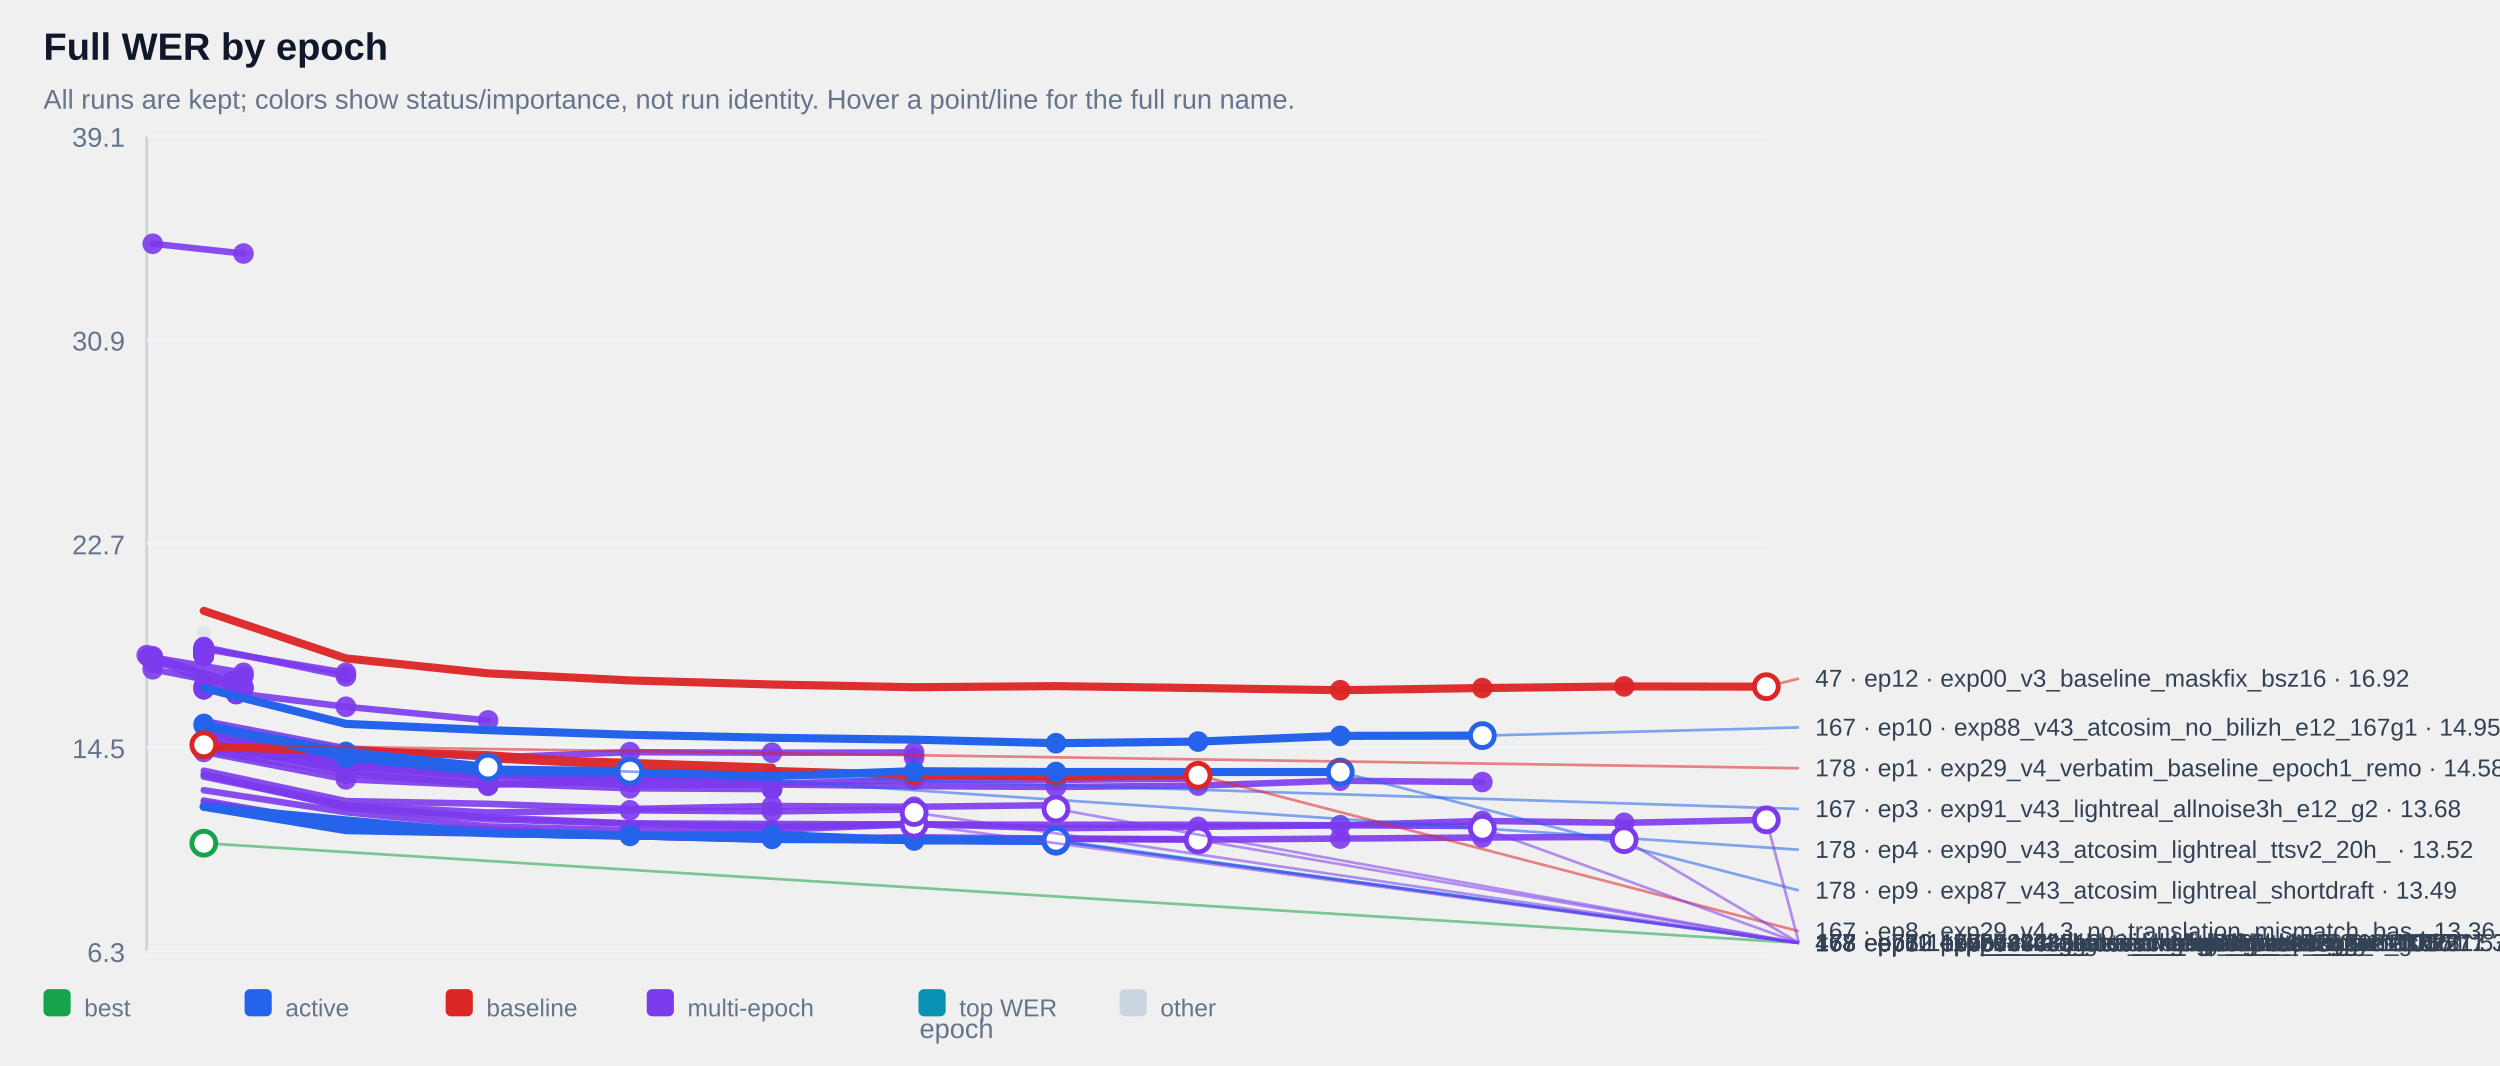
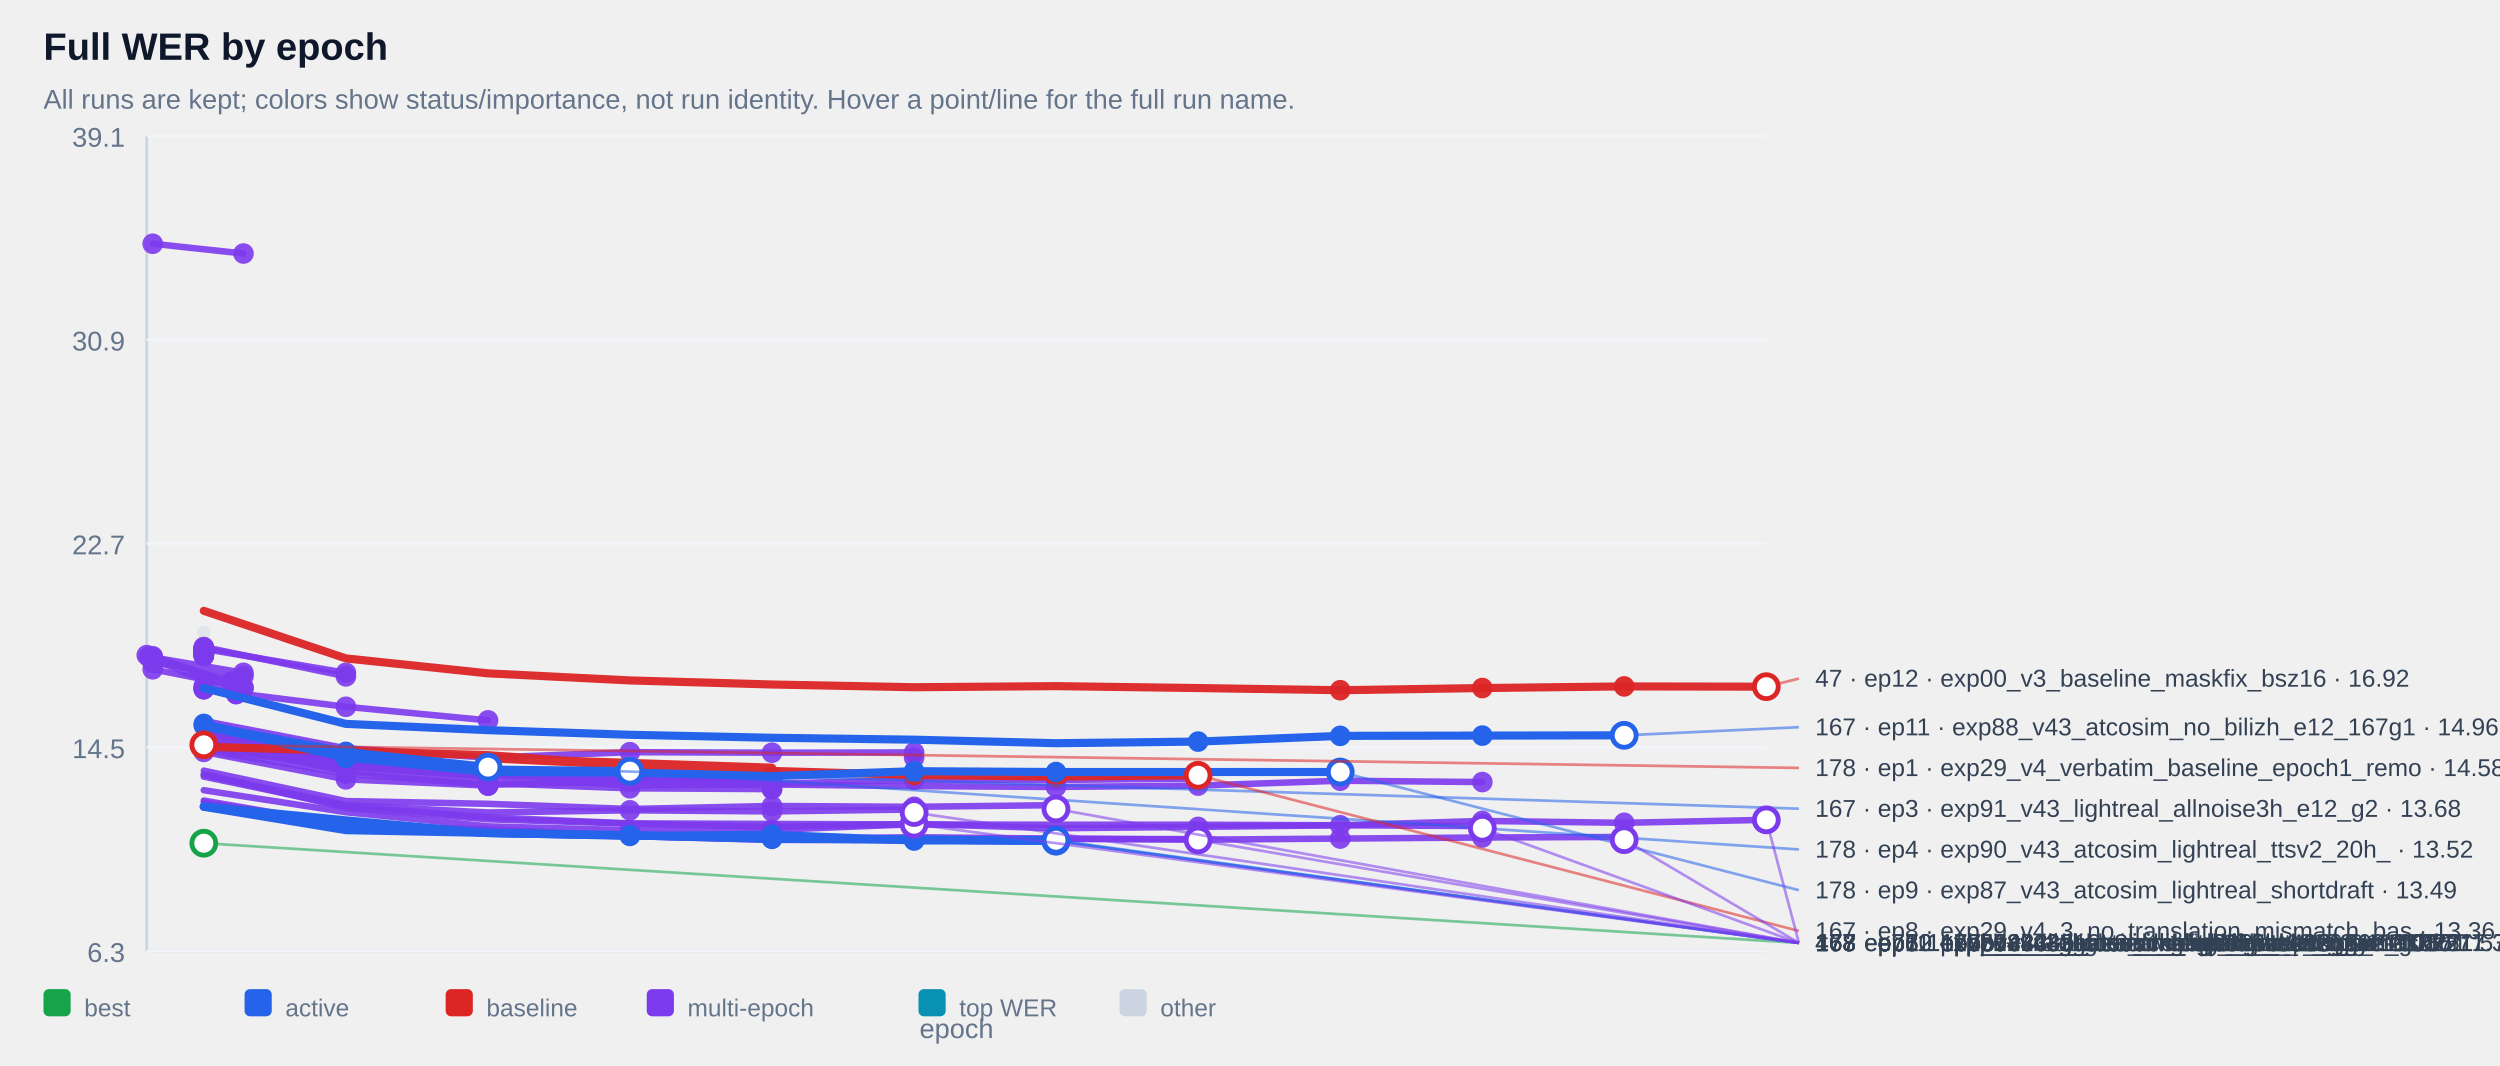
<svg xmlns="http://www.w3.org/2000/svg" width="100%" viewBox="0 0 920 392" style="max-width:920px;background:#ffffff;border:1px solid #e5e7eb;border-radius:10px;">
  <text x="16.0" y="22.0" font-size="14" fill="#0f172a" text-anchor="start" font-family="Arial, sans-serif" font-weight="700">Full WER by epoch</text>
  <text x="16.0" y="40.0" font-size="10" fill="#64748b" text-anchor="start" font-family="Arial, sans-serif" font-weight="400">All runs are kept; colors show status/importance, not run identity. Hover a point/line for the full run name.</text>
  <line x1="54" y1="50" x2="54" y2="350" stroke="#cbd5e1" />
  <line x1="54" y1="350" x2="650" y2="350" stroke="#cbd5e1" />
  <line x1="54" y1="350.0" x2="650" y2="350.0" stroke="#f1f5f9" />
  <text x="46.0" y="354.0" font-size="10" fill="#64748b" text-anchor="end" font-family="Arial, sans-serif" font-weight="400">6.3</text>
  <line x1="54" y1="275.0" x2="650" y2="275.0" stroke="#f1f5f9" />
  <text x="46.0" y="279.0" font-size="10" fill="#64748b" text-anchor="end" font-family="Arial, sans-serif" font-weight="400">14.5</text>
  <line x1="54" y1="200.0" x2="650" y2="200.0" stroke="#f1f5f9" />
  <text x="46.0" y="204.0" font-size="10" fill="#64748b" text-anchor="end" font-family="Arial, sans-serif" font-weight="400">22.7</text>
  <line x1="54" y1="125.0" x2="650" y2="125.0" stroke="#f1f5f9" />
  <text x="46.0" y="129.0" font-size="10" fill="#64748b" text-anchor="end" font-family="Arial, sans-serif" font-weight="400">30.9</text>
  <line x1="54" y1="50.0" x2="650" y2="50.0" stroke="#f1f5f9" />
  <text x="46.0" y="54.0" font-size="10" fill="#64748b" text-anchor="end" font-family="Arial, sans-serif" font-weight="400">39.1</text>
  <g opacity="0.38">
    <circle cx="75.0" cy="232.8" r="2.6" fill="#cbd5e1" />
  </g>
  <g opacity="0.90">
    <polyline points="56.2,89.7 89.6,93.3" fill="none" stroke="#7c3aed" stroke-width="2.4" stroke-linecap="round" stroke-linejoin="round" />
  </g>
  <g opacity="0.90">
    <circle cx="56.2" cy="89.7" r="3.8" fill="#7c3aed" />
  </g>
  <g opacity="0.90">
    <circle cx="89.6" cy="93.3" r="3.8" fill="#7c3aed" />
  </g>
  <g opacity="0.90">
    <polyline points="75.0,238.6 75.0,238.6" fill="none" stroke="#7c3aed" stroke-width="2.4" stroke-linecap="round" stroke-linejoin="round" />
  </g>
  <g opacity="0.90">
    <circle cx="75.0" cy="238.6" r="3.8" fill="#7c3aed" />
  </g>
  <g opacity="0.90">
    <circle cx="75.0" cy="238.6" r="3.8" fill="#7c3aed" />
  </g>
  <g opacity="0.90">
    <polyline points="75.0,238.6 75.0,238.6" fill="none" stroke="#7c3aed" stroke-width="2.4" stroke-linecap="round" stroke-linejoin="round" />
  </g>
  <g opacity="0.90">
    <circle cx="75.0" cy="238.6" r="3.8" fill="#7c3aed" />
  </g>
  <g opacity="0.90">
    <circle cx="75.0" cy="238.6" r="3.8" fill="#7c3aed" />
  </g>
  <g opacity="0.90">
    <polyline points="75.0,239.1 75.0,239.1" fill="none" stroke="#7c3aed" stroke-width="2.4" stroke-linecap="round" stroke-linejoin="round" />
  </g>
  <g opacity="0.90">
    <circle cx="75.0" cy="239.1" r="3.8" fill="#7c3aed" />
  </g>
  <g opacity="0.90">
    <circle cx="75.0" cy="239.1" r="3.8" fill="#7c3aed" />
  </g>
  <g opacity="0.90">
    <polyline points="75.0,239.1 75.0,239.1" fill="none" stroke="#7c3aed" stroke-width="2.4" stroke-linecap="round" stroke-linejoin="round" />
  </g>
  <g opacity="0.90">
    <circle cx="75.0" cy="239.1" r="3.8" fill="#7c3aed" />
  </g>
  <g opacity="0.90">
    <circle cx="75.0" cy="239.1" r="3.8" fill="#7c3aed" />
  </g>
  <g opacity="0.90">
    <polyline points="75.0,239.2 75.0,239.2" fill="none" stroke="#7c3aed" stroke-width="2.4" stroke-linecap="round" stroke-linejoin="round" />
  </g>
  <g opacity="0.90">
    <circle cx="75.0" cy="239.2" r="3.8" fill="#7c3aed" />
  </g>
  <g opacity="0.90">
    <circle cx="75.0" cy="239.2" r="3.8" fill="#7c3aed" />
  </g>
  <g opacity="0.90">
    <polyline points="75.0,239.2 75.0,239.2" fill="none" stroke="#7c3aed" stroke-width="2.4" stroke-linecap="round" stroke-linejoin="round" />
  </g>
  <g opacity="0.90">
    <circle cx="75.0" cy="239.2" r="3.8" fill="#7c3aed" />
  </g>
  <g opacity="0.90">
    <circle cx="75.0" cy="239.2" r="3.8" fill="#7c3aed" />
  </g>
  <g opacity="0.90">
    <polyline points="75.0,239.3 75.0,239.3" fill="none" stroke="#7c3aed" stroke-width="2.4" stroke-linecap="round" stroke-linejoin="round" />
  </g>
  <g opacity="0.90">
    <circle cx="75.0" cy="239.3" r="3.8" fill="#7c3aed" />
  </g>
  <g opacity="0.90">
    <circle cx="75.0" cy="239.3" r="3.8" fill="#7c3aed" />
  </g>
  <g opacity="0.90">
    <polyline points="75.0,239.4 75.0,239.4" fill="none" stroke="#7c3aed" stroke-width="2.4" stroke-linecap="round" stroke-linejoin="round" />
  </g>
  <g opacity="0.90">
    <circle cx="75.0" cy="239.4" r="3.8" fill="#7c3aed" />
  </g>
  <g opacity="0.90">
    <circle cx="75.0" cy="239.4" r="3.8" fill="#7c3aed" />
  </g>
  <g opacity="0.90">
    <polyline points="75.0,239.6 75.0,239.6" fill="none" stroke="#7c3aed" stroke-width="2.4" stroke-linecap="round" stroke-linejoin="round" />
  </g>
  <g opacity="0.90">
    <circle cx="75.0" cy="239.6" r="3.8" fill="#7c3aed" />
  </g>
  <g opacity="0.90">
    <circle cx="75.0" cy="239.6" r="3.8" fill="#7c3aed" />
  </g>
  <g opacity="0.90">
    <polyline points="75.0,239.8 75.0,239.8" fill="none" stroke="#7c3aed" stroke-width="2.4" stroke-linecap="round" stroke-linejoin="round" />
  </g>
  <g opacity="0.90">
    <circle cx="75.0" cy="239.8" r="3.8" fill="#7c3aed" />
  </g>
  <g opacity="0.90">
    <circle cx="75.0" cy="239.8" r="3.8" fill="#7c3aed" />
  </g>
  <g opacity="0.90">
    <polyline points="75.0,239.8 75.0,239.8" fill="none" stroke="#7c3aed" stroke-width="2.4" stroke-linecap="round" stroke-linejoin="round" />
  </g>
  <g opacity="0.90">
    <circle cx="75.0" cy="239.8" r="3.8" fill="#7c3aed" />
  </g>
  <g opacity="0.90">
    <circle cx="75.0" cy="239.8" r="3.8" fill="#7c3aed" />
  </g>
  <g opacity="0.90">
    <polyline points="75.0,239.9 75.0,239.9" fill="none" stroke="#7c3aed" stroke-width="2.4" stroke-linecap="round" stroke-linejoin="round" />
  </g>
  <g opacity="0.90">
    <circle cx="75.0" cy="239.9" r="3.8" fill="#7c3aed" />
  </g>
  <g opacity="0.90">
    <circle cx="75.0" cy="239.9" r="3.8" fill="#7c3aed" />
  </g>
  <g opacity="0.90">
    <polyline points="75.0,240.1 75.0,240.1" fill="none" stroke="#7c3aed" stroke-width="2.4" stroke-linecap="round" stroke-linejoin="round" />
  </g>
  <g opacity="0.90">
    <circle cx="75.0" cy="240.1" r="3.8" fill="#7c3aed" />
  </g>
  <g opacity="0.90">
    <circle cx="75.0" cy="240.1" r="3.8" fill="#7c3aed" />
  </g>
  <g opacity="0.90">
    <polyline points="75.0,240.2 75.0,240.2" fill="none" stroke="#7c3aed" stroke-width="2.4" stroke-linecap="round" stroke-linejoin="round" />
  </g>
  <g opacity="0.90">
    <circle cx="75.0" cy="240.2" r="3.8" fill="#7c3aed" />
  </g>
  <g opacity="0.90">
    <circle cx="75.0" cy="240.2" r="3.8" fill="#7c3aed" />
  </g>
  <g opacity="0.90">
    <polyline points="75.0,240.3 75.0,240.3" fill="none" stroke="#7c3aed" stroke-width="2.4" stroke-linecap="round" stroke-linejoin="round" />
  </g>
  <g opacity="0.90">
    <circle cx="75.0" cy="240.3" r="3.8" fill="#7c3aed" />
  </g>
  <g opacity="0.90">
    <circle cx="75.0" cy="240.3" r="3.8" fill="#7c3aed" />
  </g>
  <g opacity="0.90">
    <polyline points="75.0,240.5 75.0,240.5" fill="none" stroke="#7c3aed" stroke-width="2.4" stroke-linecap="round" stroke-linejoin="round" />
  </g>
  <g opacity="0.90">
    <circle cx="75.0" cy="240.5" r="3.8" fill="#7c3aed" />
  </g>
  <g opacity="0.90">
    <circle cx="75.0" cy="240.5" r="3.8" fill="#7c3aed" />
  </g>
  <g opacity="0.90">
    <polyline points="75.0,240.5 75.0,240.5" fill="none" stroke="#7c3aed" stroke-width="2.4" stroke-linecap="round" stroke-linejoin="round" />
  </g>
  <g opacity="0.90">
    <circle cx="75.0" cy="240.5" r="3.8" fill="#7c3aed" />
  </g>
  <g opacity="0.90">
    <circle cx="75.0" cy="240.5" r="3.8" fill="#7c3aed" />
  </g>
  <g opacity="0.90">
    <polyline points="75.0,241.0 75.0,241.0" fill="none" stroke="#7c3aed" stroke-width="2.4" stroke-linecap="round" stroke-linejoin="round" />
  </g>
  <g opacity="0.90">
    <circle cx="75.0" cy="241.0" r="3.8" fill="#7c3aed" />
  </g>
  <g opacity="0.90">
    <circle cx="75.0" cy="241.0" r="3.8" fill="#7c3aed" />
  </g>
  <g opacity="0.90">
    <polyline points="75.0,241.0 75.0,241.0" fill="none" stroke="#7c3aed" stroke-width="2.4" stroke-linecap="round" stroke-linejoin="round" />
  </g>
  <g opacity="0.90">
    <circle cx="75.0" cy="241.0" r="3.8" fill="#7c3aed" />
  </g>
  <g opacity="0.90">
    <circle cx="75.0" cy="241.0" r="3.8" fill="#7c3aed" />
  </g>
  <g opacity="0.90">
    <polyline points="75.0,241.4 75.0,241.4" fill="none" stroke="#7c3aed" stroke-width="2.4" stroke-linecap="round" stroke-linejoin="round" />
  </g>
  <g opacity="0.90">
    <circle cx="75.0" cy="241.4" r="3.8" fill="#7c3aed" />
  </g>
  <g opacity="0.90">
    <circle cx="75.0" cy="241.4" r="3.8" fill="#7c3aed" />
  </g>
  <g opacity="0.90">
    <polyline points="75.0,238.8 127.3,247.6" fill="none" stroke="#7c3aed" stroke-width="2.4" stroke-linecap="round" stroke-linejoin="round" />
  </g>
  <g opacity="0.90">
    <circle cx="75.0" cy="238.8" r="3.8" fill="#7c3aed" />
  </g>
  <g opacity="0.90">
    <circle cx="127.3" cy="247.6" r="3.8" fill="#7c3aed" />
  </g>
  <g opacity="0.90">
    <polyline points="56.2,241.9 89.6,247.6 56.2,243.9 89.6,248.8" fill="none" stroke="#7c3aed" stroke-width="2.4" stroke-linecap="round" stroke-linejoin="round" />
  </g>
  <g opacity="0.90">
    <circle cx="56.2" cy="241.9" r="3.8" fill="#7c3aed" />
  </g>
  <g opacity="0.90">
    <circle cx="89.6" cy="247.6" r="3.8" fill="#7c3aed" />
  </g>
  <g opacity="0.90">
    <circle cx="56.2" cy="243.9" r="3.8" fill="#7c3aed" />
  </g>
  <g opacity="0.90">
    <circle cx="89.6" cy="248.8" r="3.8" fill="#7c3aed" />
  </g>
  <g opacity="0.90">
    <polyline points="75.0,238.1 127.3,248.9" fill="none" stroke="#7c3aed" stroke-width="2.4" stroke-linecap="round" stroke-linejoin="round" />
  </g>
  <g opacity="0.90">
    <circle cx="75.0" cy="238.1" r="3.8" fill="#7c3aed" />
  </g>
  <g opacity="0.90">
    <circle cx="127.3" cy="248.9" r="3.8" fill="#7c3aed" />
  </g>
  <g opacity="0.90">
    <polyline points="54.0,241.1 85.2,250.9 85.2,250.9" fill="none" stroke="#7c3aed" stroke-width="2.4" stroke-linecap="round" stroke-linejoin="round" />
  </g>
  <g opacity="0.90">
    <circle cx="54.0" cy="241.1" r="3.8" fill="#7c3aed" />
  </g>
  <g opacity="0.90">
    <circle cx="85.2" cy="250.9" r="3.8" fill="#7c3aed" />
  </g>
  <g opacity="0.90">
    <circle cx="85.2" cy="250.9" r="3.8" fill="#7c3aed" />
  </g>
  <g opacity="0.90">
    <polyline points="75.0,252.6 75.0,252.6" fill="none" stroke="#7c3aed" stroke-width="2.4" stroke-linecap="round" stroke-linejoin="round" />
  </g>
  <g opacity="0.90">
    <circle cx="75.0" cy="252.6" r="3.8" fill="#7c3aed" />
  </g>
  <g opacity="0.90">
    <circle cx="75.0" cy="252.6" r="3.8" fill="#7c3aed" />
  </g>
  <g opacity="0.90">
    <polyline points="56.2,246.3 89.6,252.9" fill="none" stroke="#7c3aed" stroke-width="2.4" stroke-linecap="round" stroke-linejoin="round" />
  </g>
  <g opacity="0.90">
    <circle cx="56.2" cy="246.3" r="3.8" fill="#7c3aed" />
  </g>
  <g opacity="0.90">
    <circle cx="89.6" cy="252.9" r="3.8" fill="#7c3aed" />
  </g>
  <g opacity="0.90">
    <polyline points="56.2,241.5 89.6,253.3" fill="none" stroke="#7c3aed" stroke-width="2.4" stroke-linecap="round" stroke-linejoin="round" />
  </g>
  <g opacity="0.90">
    <circle cx="56.2" cy="241.5" r="3.8" fill="#7c3aed" />
  </g>
  <g opacity="0.90">
    <circle cx="89.6" cy="253.3" r="3.8" fill="#7c3aed" />
  </g>
  <g opacity="0.90">
    <polyline points="75.0,253.6 75.0,253.6" fill="none" stroke="#7c3aed" stroke-width="2.4" stroke-linecap="round" stroke-linejoin="round" />
  </g>
  <g opacity="0.90">
    <circle cx="75.0" cy="253.6" r="3.8" fill="#7c3aed" />
  </g>
  <g opacity="0.90">
    <circle cx="75.0" cy="253.6" r="3.8" fill="#7c3aed" />
  </g>
  <g opacity="0.90">
    <polyline points="54.8,241.8 86.9,255.4 86.9,255.4" fill="none" stroke="#7c3aed" stroke-width="2.4" stroke-linecap="round" stroke-linejoin="round" />
  </g>
  <g opacity="0.90">
    <circle cx="54.8" cy="241.8" r="3.8" fill="#7c3aed" />
  </g>
  <g opacity="0.90">
    <circle cx="86.9" cy="255.4" r="3.8" fill="#7c3aed" />
  </g>
  <g opacity="0.90">
    <circle cx="86.9" cy="255.4" r="3.8" fill="#7c3aed" />
  </g>
  <g opacity="0.90">
    <polyline points="75.0,253.6 127.3,260.1 179.6,265.1" fill="none" stroke="#7c3aed" stroke-width="2.4" stroke-linecap="round" stroke-linejoin="round" />
  </g>
  <g opacity="0.90">
    <circle cx="75.0" cy="253.6" r="3.8" fill="#7c3aed" />
  </g>
  <g opacity="0.90">
    <circle cx="127.3" cy="260.1" r="3.8" fill="#7c3aed" />
  </g>
  <g opacity="0.90">
    <circle cx="179.6" cy="265.1" r="3.8" fill="#7c3aed" />
  </g>
  <g opacity="0.90">
    <polyline points="75.0,265.3 127.3,275.4 179.6,278.8 231.8,276.8 284.1,277.0 336.4,276.9 336.4,278.8" fill="none" stroke="#7c3aed" stroke-width="2.4" stroke-linecap="round" stroke-linejoin="round" />
  </g>
  <g opacity="0.90">
    <circle cx="231.8" cy="276.8" r="3.8" fill="#7c3aed" />
  </g>
  <g opacity="0.90">
    <circle cx="284.1" cy="277.0" r="3.8" fill="#7c3aed" />
  </g>
  <g opacity="0.90">
    <circle cx="336.4" cy="276.9" r="3.8" fill="#7c3aed" />
  </g>
  <g opacity="0.90">
    <circle cx="336.4" cy="278.8" r="3.8" fill="#7c3aed" />
  </g>
  <g opacity="0.90">
    <polyline points="75.0,273.1 127.3,281.3 179.6,284.2 179.6,284.2" fill="none" stroke="#7c3aed" stroke-width="2.4" stroke-linecap="round" stroke-linejoin="round" />
  </g>
  <g opacity="0.90">
    <circle cx="75.0" cy="273.1" r="3.8" fill="#7c3aed" />
  </g>
  <g opacity="0.90">
    <circle cx="127.3" cy="281.3" r="3.8" fill="#7c3aed" />
  </g>
  <g opacity="0.90">
    <circle cx="179.6" cy="284.2" r="3.8" fill="#7c3aed" />
  </g>
  <g opacity="0.90">
    <circle cx="179.6" cy="284.2" r="3.8" fill="#7c3aed" />
  </g>
  <g opacity="0.90">
    <polyline points="75.0,273.7 127.3,281.4 179.6,285.0 179.6,285.0" fill="none" stroke="#7c3aed" stroke-width="2.4" stroke-linecap="round" stroke-linejoin="round" />
  </g>
  <g opacity="0.90">
    <circle cx="75.0" cy="273.7" r="3.8" fill="#7c3aed" />
  </g>
  <g opacity="0.90">
    <circle cx="127.3" cy="281.4" r="3.8" fill="#7c3aed" />
  </g>
  <g opacity="0.90">
    <circle cx="179.6" cy="285.0" r="3.8" fill="#7c3aed" />
  </g>
  <g opacity="0.90">
    <circle cx="179.6" cy="285.0" r="3.8" fill="#7c3aed" />
  </g>
  <g opacity="0.90">
    <polyline points="75.0,275.1 127.3,282.3 179.6,285.1 179.6,285.1" fill="none" stroke="#7c3aed" stroke-width="2.4" stroke-linecap="round" stroke-linejoin="round" />
  </g>
  <g opacity="0.90">
    <circle cx="75.0" cy="275.1" r="3.8" fill="#7c3aed" />
  </g>
  <g opacity="0.90">
    <circle cx="127.3" cy="282.3" r="3.8" fill="#7c3aed" />
  </g>
  <g opacity="0.90">
    <circle cx="179.6" cy="285.1" r="3.8" fill="#7c3aed" />
  </g>
  <g opacity="0.90">
    <circle cx="179.6" cy="285.1" r="3.8" fill="#7c3aed" />
  </g>
  <g opacity="0.90">
    <polyline points="75.0,272.8 127.3,281.7 179.6,285.3 179.6,285.3" fill="none" stroke="#7c3aed" stroke-width="2.4" stroke-linecap="round" stroke-linejoin="round" />
  </g>
  <g opacity="0.90">
    <circle cx="75.0" cy="272.8" r="3.8" fill="#7c3aed" />
  </g>
  <g opacity="0.90">
    <circle cx="127.3" cy="281.7" r="3.8" fill="#7c3aed" />
  </g>
  <g opacity="0.90">
    <circle cx="179.6" cy="285.3" r="3.8" fill="#7c3aed" />
  </g>
  <g opacity="0.90">
    <circle cx="179.6" cy="285.3" r="3.8" fill="#7c3aed" />
  </g>
  <g opacity="0.90">
    <polyline points="75.0,273.5 127.3,281.8 179.6,285.6 179.6,285.6" fill="none" stroke="#7c3aed" stroke-width="2.4" stroke-linecap="round" stroke-linejoin="round" />
  </g>
  <g opacity="0.90">
    <circle cx="75.0" cy="273.5" r="3.8" fill="#7c3aed" />
  </g>
  <g opacity="0.90">
    <circle cx="127.3" cy="281.8" r="3.8" fill="#7c3aed" />
  </g>
  <g opacity="0.90">
    <circle cx="179.6" cy="285.6" r="3.8" fill="#7c3aed" />
  </g>
  <g opacity="0.90">
    <circle cx="179.6" cy="285.6" r="3.8" fill="#7c3aed" />
  </g>
  <g opacity="0.90">
    <polyline points="75.0,274.3 127.3,281.9 179.6,285.9 179.6,285.9" fill="none" stroke="#7c3aed" stroke-width="2.4" stroke-linecap="round" stroke-linejoin="round" />
  </g>
  <g opacity="0.90">
    <circle cx="75.0" cy="274.3" r="3.8" fill="#7c3aed" />
  </g>
  <g opacity="0.90">
    <circle cx="127.3" cy="281.9" r="3.8" fill="#7c3aed" />
  </g>
  <g opacity="0.90">
    <circle cx="179.6" cy="285.9" r="3.8" fill="#7c3aed" />
  </g>
  <g opacity="0.90">
    <circle cx="179.6" cy="285.9" r="3.8" fill="#7c3aed" />
  </g>
  <g opacity="0.90">
    <polyline points="75.0,269.9 127.3,280.5 179.6,284.0 231.8,284.8 284.1,286.0 284.1,286.0" fill="none" stroke="#7c3aed" stroke-width="2.4" stroke-linecap="round" stroke-linejoin="round" />
  </g>
  <g opacity="0.90">
    <circle cx="179.6" cy="284.0" r="3.8" fill="#7c3aed" />
  </g>
  <g opacity="0.90">
    <circle cx="231.8" cy="284.8" r="3.8" fill="#7c3aed" />
  </g>
  <g opacity="0.90">
    <circle cx="284.1" cy="286.0" r="3.8" fill="#7c3aed" />
  </g>
  <g opacity="0.90">
    <circle cx="284.1" cy="286.0" r="3.8" fill="#7c3aed" />
  </g>
  <g opacity="0.90">
    <polyline points="75.0,273.4 127.3,282.1 179.6,283.4 231.8,286.2 284.1,286.2 284.1,286.2" fill="none" stroke="#7c3aed" stroke-width="2.4" stroke-linecap="round" stroke-linejoin="round" />
  </g>
  <g opacity="0.90">
    <circle cx="179.6" cy="283.4" r="3.8" fill="#7c3aed" />
  </g>
  <g opacity="0.90">
    <circle cx="231.8" cy="286.2" r="3.8" fill="#7c3aed" />
  </g>
  <g opacity="0.90">
    <circle cx="284.1" cy="286.2" r="3.8" fill="#7c3aed" />
  </g>
  <g opacity="0.90">
    <circle cx="284.1" cy="286.2" r="3.8" fill="#7c3aed" />
  </g>
  <g opacity="0.90">
    <polyline points="75.0,266.6 127.3,280.2 179.6,284.2 231.8,287.6 284.1,288.4 336.4,287.0 388.6,287.0 440.9,286.5" fill="none" stroke="#7c3aed" stroke-width="2.4" stroke-linecap="round" stroke-linejoin="round" />
  </g>
  <g opacity="0.90">
    <circle cx="284.1" cy="288.4" r="3.8" fill="#7c3aed" />
  </g>
  <g opacity="0.90">
    <circle cx="336.4" cy="287.0" r="3.8" fill="#7c3aed" />
  </g>
  <g opacity="0.90">
    <circle cx="388.6" cy="287.0" r="3.8" fill="#7c3aed" />
  </g>
  <g opacity="0.90">
    <circle cx="440.9" cy="286.5" r="3.8" fill="#7c3aed" />
  </g>
  <g opacity="0.90">
    <polyline points="75.0,271.0 127.3,280.6 179.6,285.2 231.8,287.1 284.1,287.0 284.1,287.0" fill="none" stroke="#7c3aed" stroke-width="2.4" stroke-linecap="round" stroke-linejoin="round" />
  </g>
  <g opacity="0.90">
    <circle cx="179.6" cy="285.2" r="3.8" fill="#7c3aed" />
  </g>
  <g opacity="0.90">
    <circle cx="231.8" cy="287.1" r="3.8" fill="#7c3aed" />
  </g>
  <g opacity="0.90">
    <circle cx="284.1" cy="287.0" r="3.8" fill="#7c3aed" />
  </g>
  <g opacity="0.90">
    <circle cx="284.1" cy="287.0" r="3.8" fill="#7c3aed" />
  </g>
  <g opacity="0.90">
    <polyline points="75.0,276.0 127.3,284.7 179.6,288.8 179.6,288.8 231.8,287.5" fill="none" stroke="#7c3aed" stroke-width="2.4" stroke-linecap="round" stroke-linejoin="round" />
  </g>
  <g opacity="0.90">
    <circle cx="127.3" cy="284.7" r="3.8" fill="#7c3aed" />
  </g>
  <g opacity="0.90">
    <circle cx="179.6" cy="288.8" r="3.8" fill="#7c3aed" />
  </g>
  <g opacity="0.90">
    <circle cx="179.6" cy="288.8" r="3.8" fill="#7c3aed" />
  </g>
  <g opacity="0.90">
    <circle cx="231.8" cy="287.5" r="3.8" fill="#7c3aed" />
  </g>
  <g opacity="0.90">
    <polyline points="75.0,268.6 127.3,281.9 179.6,285.8 231.8,289.0 284.1,288.7 336.4,289.3 388.6,289.6 440.9,289.1 493.2,287.3 545.5,287.8" fill="none" stroke="#7c3aed" stroke-width="2.4" stroke-linecap="round" stroke-linejoin="round" />
  </g>
  <g opacity="0.90">
    <circle cx="388.6" cy="289.6" r="3.8" fill="#7c3aed" />
  </g>
  <g opacity="0.90">
    <circle cx="440.9" cy="289.1" r="3.8" fill="#7c3aed" />
  </g>
  <g opacity="0.90">
    <circle cx="493.2" cy="287.3" r="3.8" fill="#7c3aed" />
  </g>
  <g opacity="0.90">
    <circle cx="545.5" cy="287.8" r="3.8" fill="#7c3aed" />
  </g>
  <g opacity="0.90">
    <polyline points="75.0,276.7 127.3,286.8 179.6,289.1 179.6,289.1" fill="none" stroke="#7c3aed" stroke-width="2.4" stroke-linecap="round" stroke-linejoin="round" />
  </g>
  <g opacity="0.90">
    <circle cx="75.0" cy="276.7" r="3.8" fill="#7c3aed" />
  </g>
  <g opacity="0.90">
    <circle cx="127.3" cy="286.8" r="3.8" fill="#7c3aed" />
  </g>
  <g opacity="0.90">
    <circle cx="179.6" cy="289.1" r="3.8" fill="#7c3aed" />
  </g>
  <g opacity="0.90">
    <circle cx="179.6" cy="289.1" r="3.8" fill="#7c3aed" />
  </g>
  <g opacity="0.90">
    <polyline points="75.0,273.2 127.3,283.8 179.6,288.2 231.8,290.1 284.1,290.4 284.1,290.4" fill="none" stroke="#7c3aed" stroke-width="2.4" stroke-linecap="round" stroke-linejoin="round" />
  </g>
  <g opacity="0.90">
    <circle cx="179.6" cy="288.2" r="3.8" fill="#7c3aed" />
  </g>
  <g opacity="0.90">
    <circle cx="231.8" cy="290.1" r="3.8" fill="#7c3aed" />
  </g>
  <g opacity="0.90">
    <circle cx="284.1" cy="290.4" r="3.8" fill="#7c3aed" />
  </g>
  <g opacity="0.90">
    <circle cx="284.1" cy="290.4" r="3.8" fill="#7c3aed" />
  </g>
  <g opacity="0.90">
    <polyline points="75.0,283.6 127.3,294.8 179.6,295.8 231.8,297.7 284.1,296.6 336.4,296.9 388.6,296.3 388.6,297.7" fill="none" stroke="#7c3aed" stroke-width="2.4" stroke-linecap="round" stroke-linejoin="round" />
  </g>
  <g opacity="0.90">
    <circle cx="284.1" cy="296.6" r="3.8" fill="#7c3aed" />
  </g>
  <g opacity="0.90">
    <circle cx="336.4" cy="296.9" r="3.8" fill="#7c3aed" />
  </g>
  <g opacity="0.90">
    <circle cx="388.6" cy="296.3" r="3.8" fill="#7c3aed" />
  </g>
  <g opacity="0.90">
    <circle cx="388.6" cy="297.7" r="3.8" fill="#7c3aed" />
  </g>
  <g opacity="0.90">
    <polyline points="75.0,285.1 127.3,296.3 179.6,299.0 231.8,298.2 284.1,298.6 336.4,297.9 336.4,299.0" fill="none" stroke="#7c3aed" stroke-width="2.4" stroke-linecap="round" stroke-linejoin="round" />
  </g>
  <g opacity="0.90">
    <circle cx="231.8" cy="298.2" r="3.8" fill="#7c3aed" />
  </g>
  <g opacity="0.90">
    <circle cx="284.1" cy="298.6" r="3.8" fill="#7c3aed" />
  </g>
  <g opacity="0.90">
    <circle cx="336.4" cy="297.9" r="3.8" fill="#7c3aed" />
  </g>
  <g opacity="0.90">
    <circle cx="336.4" cy="299.0" r="3.8" fill="#7c3aed" />
  </g>
  <g opacity="0.90">
    <polyline points="75.0,285.8 127.3,296.7 179.6,300.8 231.8,303.0 284.1,303.2 336.4,303.4 388.6,303.5 440.9,303.5 493.2,303.7 545.5,302.1 597.7,302.8 650.0,301.7 650.0,301.7" fill="none" stroke="#7c3aed" stroke-width="2.4" stroke-linecap="round" stroke-linejoin="round" />
  </g>
  <g opacity="0.90">
    <circle cx="545.5" cy="302.1" r="3.8" fill="#7c3aed" />
  </g>
  <g opacity="0.90">
    <circle cx="597.7" cy="302.8" r="3.8" fill="#7c3aed" />
  </g>
  <g opacity="0.90">
    <circle cx="650.0" cy="301.7" r="3.8" fill="#7c3aed" />
  </g>
  <g opacity="0.90">
    <circle cx="650.0" cy="301.7" r="3.8" fill="#7c3aed" />
  </g>
  <g opacity="0.90">
    <polyline points="75.0,290.8 127.3,298.9 179.6,304.1 231.8,305.5 284.1,305.4 284.1,305.4 336.4,303.3" fill="none" stroke="#7c3aed" stroke-width="2.4" stroke-linecap="round" stroke-linejoin="round" />
  </g>
  <g opacity="0.90">
    <circle cx="231.8" cy="305.5" r="3.8" fill="#7c3aed" />
  </g>
  <g opacity="0.90">
    <circle cx="284.1" cy="305.4" r="3.8" fill="#7c3aed" />
  </g>
  <g opacity="0.90">
    <circle cx="284.1" cy="305.4" r="3.8" fill="#7c3aed" />
  </g>
  <g opacity="0.90">
    <circle cx="336.4" cy="303.3" r="3.8" fill="#7c3aed" />
  </g>
  <g opacity="0.90">
    <polyline points="75.0,284.9 127.3,297.3 179.6,301.5 231.8,303.1 284.1,304.3 336.4,303.2 388.6,304.8 440.9,304.3 493.2,303.7 545.5,304.0 545.5,304.8" fill="none" stroke="#7c3aed" stroke-width="2.4" stroke-linecap="round" stroke-linejoin="round" />
  </g>
  <g opacity="0.90">
    <circle cx="440.9" cy="304.3" r="3.8" fill="#7c3aed" />
  </g>
  <g opacity="0.90">
    <circle cx="493.2" cy="303.7" r="3.8" fill="#7c3aed" />
  </g>
  <g opacity="0.90">
    <circle cx="545.5" cy="304.0" r="3.8" fill="#7c3aed" />
  </g>
  <g opacity="0.90">
    <circle cx="545.5" cy="304.8" r="3.8" fill="#7c3aed" />
  </g>
  <g opacity="0.90">
    <polyline points="75.0,294.6 127.3,303.7 179.6,306.3 231.8,307.7 284.1,308.7 336.4,308.1 388.6,308.6 440.9,309.0 493.2,308.6 545.5,308.2 597.7,308.0 597.7,309.0" fill="none" stroke="#7c3aed" stroke-width="2.4" stroke-linecap="round" stroke-linejoin="round" />
  </g>
  <g opacity="0.90">
    <circle cx="493.2" cy="308.6" r="3.8" fill="#7c3aed" />
  </g>
  <g opacity="0.90">
    <circle cx="545.5" cy="308.2" r="3.8" fill="#7c3aed" />
  </g>
  <g opacity="0.90">
    <circle cx="597.7" cy="308.0" r="3.8" fill="#7c3aed" />
  </g>
  <g opacity="0.90">
    <circle cx="597.7" cy="309.0" r="3.8" fill="#7c3aed" />
  </g>
  <g opacity="0.90">
    <polyline points="75.0,295.3 127.3,303.7 179.6,305.2 231.8,307.7 284.1,309.1 336.4,309.1 388.6,308.7 440.9,308.8 440.9,309.1" fill="none" stroke="#7c3aed" stroke-width="2.4" stroke-linecap="round" stroke-linejoin="round" />
  </g>
  <g opacity="0.90">
    <circle cx="336.4" cy="309.1" r="3.8" fill="#7c3aed" />
  </g>
  <g opacity="0.90">
    <circle cx="388.6" cy="308.7" r="3.8" fill="#7c3aed" />
  </g>
  <g opacity="0.90">
    <circle cx="440.9" cy="308.8" r="3.8" fill="#7c3aed" />
  </g>
  <g opacity="0.90">
    <circle cx="440.9" cy="309.1" r="3.8" fill="#7c3aed" />
  </g>
  <g opacity="0.95">
    <polyline points="75.0,224.8 127.3,242.3 179.6,247.8 231.8,250.4 284.1,251.9 336.4,252.9 388.6,252.5 440.9,253.2 493.2,254.0 545.5,253.2 597.7,252.6 650.0,252.7" fill="none" stroke="#dc2626" stroke-width="3.0" stroke-linecap="round" stroke-linejoin="round" />
  </g>
  <g opacity="0.95">
    <circle cx="493.2" cy="254.0" r="3.8" fill="#dc2626" />
  </g>
  <g opacity="0.95">
    <circle cx="545.5" cy="253.2" r="3.8" fill="#dc2626" />
  </g>
  <g opacity="0.95">
    <circle cx="597.7" cy="252.6" r="3.8" fill="#dc2626" />
  </g>
  <g opacity="0.95">
    <circle cx="650.0" cy="252.7" r="3.8" fill="#dc2626" />
  </g>
  <g opacity="0.95">
    <polyline points="75.0,274.1 75.0,274.1" fill="none" stroke="#dc2626" stroke-width="3.0" stroke-linecap="round" stroke-linejoin="round" />
  </g>
  <g opacity="0.95">
    <circle cx="75.0" cy="274.1" r="3.8" fill="#dc2626" />
  </g>
  <g opacity="0.95">
    <circle cx="75.0" cy="274.1" r="3.8" fill="#dc2626" />
  </g>
  <g opacity="0.95">
    <polyline points="75.0,274.8 75.0,274.8 179.6,277.9 231.8,281.6 284.1,282.5 284.1,282.5 179.6,279.0 231.8,281.6 284.1,283.7 336.4,285.2 388.6,285.8 440.9,285.3 440.9,285.3" fill="none" stroke="#dc2626" stroke-width="3.0" stroke-linecap="round" stroke-linejoin="round" />
  </g>
  <g opacity="0.95">
    <circle cx="336.4" cy="285.2" r="3.8" fill="#dc2626" />
  </g>
  <g opacity="0.95">
    <circle cx="388.6" cy="285.8" r="3.8" fill="#dc2626" />
  </g>
  <g opacity="0.95">
    <circle cx="440.9" cy="285.3" r="3.8" fill="#dc2626" />
  </g>
  <g opacity="0.95">
    <circle cx="440.9" cy="285.3" r="3.8" fill="#dc2626" />
  </g>
  <g opacity="1.00">
-     <polyline points="75.0,253.2 127.3,266.4 179.6,268.7 231.8,270.4 284.1,271.5 336.4,272.2 388.6,273.5 440.9,272.9 493.2,270.8 545.5,270.7" fill="none" stroke="#2563eb" stroke-width="3.0" stroke-linecap="round" stroke-linejoin="round" />
-   </g>
-   <g opacity="1.00">
-     <circle cx="388.6" cy="273.5" r="3.8" fill="#2563eb" />
+     <polyline points="75.0,253.2 127.3,266.4 179.6,268.7 231.8,270.4 284.1,271.5 336.4,272.2 388.6,273.5 440.9,272.9 493.2,270.8 545.5,270.7 597.7,270.6" fill="none" stroke="#2563eb" stroke-width="3.0" stroke-linecap="round" stroke-linejoin="round" />
  </g>
  <g opacity="1.00">
    <circle cx="440.9" cy="272.9" r="3.8" fill="#2563eb" />
  </g>
  <g opacity="1.00">
    <circle cx="493.2" cy="270.8" r="3.8" fill="#2563eb" />
  </g>
  <g opacity="1.00">
    <circle cx="545.5" cy="270.7" r="3.8" fill="#2563eb" />
+   </g>
+   <g opacity="1.00">
+     <circle cx="597.7" cy="270.6" r="3.8" fill="#2563eb" />
  </g>
  <g opacity="1.00">
    <polyline points="75.0,267.0 127.3,276.7 179.6,282.3" fill="none" stroke="#2563eb" stroke-width="3.0" stroke-linecap="round" stroke-linejoin="round" />
  </g>
  <g opacity="1.00">
    <circle cx="75.0" cy="267.0" r="3.8" fill="#2563eb" />
  </g>
  <g opacity="1.00">
    <circle cx="127.3" cy="276.7" r="3.8" fill="#2563eb" />
  </g>
  <g opacity="1.00">
    <circle cx="179.6" cy="282.3" r="3.8" fill="#2563eb" />
  </g>
  <g opacity="1.00">
    <polyline points="75.0,266.4 127.3,278.9 179.6,283.2 231.8,283.8" fill="none" stroke="#2563eb" stroke-width="3.0" stroke-linecap="round" stroke-linejoin="round" />
  </g>
  <g opacity="1.00">
    <circle cx="75.0" cy="266.4" r="3.8" fill="#2563eb" />
  </g>
  <g opacity="1.00">
    <circle cx="127.3" cy="278.9" r="3.8" fill="#2563eb" />
  </g>
  <g opacity="1.00">
    <circle cx="179.6" cy="283.2" r="3.8" fill="#2563eb" />
  </g>
  <g opacity="1.00">
    <circle cx="231.8" cy="283.8" r="3.8" fill="#2563eb" />
  </g>
  <g opacity="1.00">
    <polyline points="75.0,267.1 127.3,278.7 179.6,284.1 231.8,284.3 284.1,285.6 336.4,283.8 388.6,284.1 440.9,284.1 493.2,284.1" fill="none" stroke="#2563eb" stroke-width="3.0" stroke-linecap="round" stroke-linejoin="round" />
  </g>
  <g opacity="1.00">
    <circle cx="336.4" cy="283.8" r="3.8" fill="#2563eb" />
  </g>
  <g opacity="1.00">
    <circle cx="388.6" cy="284.1" r="3.8" fill="#2563eb" />
  </g>
  <g opacity="1.00">
    <circle cx="440.9" cy="284.1" r="3.8" fill="#2563eb" />
  </g>
  <g opacity="1.00">
    <circle cx="493.2" cy="284.1" r="3.8" fill="#2563eb" />
  </g>
  <g opacity="1.00">
    <polyline points="75.0,296.8 127.3,303.6 179.6,306.5 231.8,307.6 284.1,307.2 336.4,309.3 388.6,309.2" fill="none" stroke="#2563eb" stroke-width="3.0" stroke-linecap="round" stroke-linejoin="round" />
  </g>
  <g opacity="1.00">
    <circle cx="231.8" cy="307.6" r="3.8" fill="#2563eb" />
  </g>
  <g opacity="1.00">
    <circle cx="284.1" cy="307.2" r="3.8" fill="#2563eb" />
  </g>
  <g opacity="1.00">
    <circle cx="336.4" cy="309.3" r="3.8" fill="#2563eb" />
  </g>
  <g opacity="1.00">
    <circle cx="388.6" cy="309.2" r="3.8" fill="#2563eb" />
  </g>
  <g opacity="1.00">
    <polyline points="75.0,296.9 127.3,305.5 179.6,306.5 231.8,307.4 284.1,308.7 336.4,308.9 388.6,309.5" fill="none" stroke="#2563eb" stroke-width="3.0" stroke-linecap="round" stroke-linejoin="round" />
  </g>
  <g opacity="1.00">
    <circle cx="231.8" cy="307.4" r="3.8" fill="#2563eb" />
  </g>
  <g opacity="1.00">
    <circle cx="284.1" cy="308.7" r="3.8" fill="#2563eb" />
  </g>
  <g opacity="1.00">
    <circle cx="336.4" cy="308.9" r="3.8" fill="#2563eb" />
  </g>
  <g opacity="1.00">
    <circle cx="388.6" cy="309.5" r="3.8" fill="#2563eb" />
  </g>
  <g opacity="1.00">
    <polyline points="75.0,296.8 127.3,301.9 179.6,306.6 231.8,307.4 284.1,308.5 336.4,309.0 388.6,309.5" fill="none" stroke="#2563eb" stroke-width="3.0" stroke-linecap="round" stroke-linejoin="round" />
  </g>
  <g opacity="1.00">
    <circle cx="231.8" cy="307.4" r="3.8" fill="#2563eb" />
  </g>
  <g opacity="1.00">
    <circle cx="284.1" cy="308.5" r="3.8" fill="#2563eb" />
  </g>
  <g opacity="1.00">
    <circle cx="336.4" cy="309.0" r="3.8" fill="#2563eb" />
  </g>
  <g opacity="1.00">
    <circle cx="388.6" cy="309.5" r="3.8" fill="#2563eb" />
  </g>
  <g opacity="1.00">
    <circle cx="75.0" cy="310.3" r="3.8" fill="#16a34a" />
  </g>
  <line x1="75.0" y1="310.3" x2="662.0" y2="347.0" stroke="#16a34a" stroke-width="1" opacity="0.55" />
  <circle cx="75.0" cy="310.3" r="4.4" fill="#ffffff" stroke="#16a34a" stroke-width="1.8" />
  <text x="668.0" y="350.0" font-size="9" fill="#334155" text-anchor="start" font-family="Arial, sans-serif" font-weight="400">167 · ep1 · 1p7b_ckreal12e3_overlap15h_cont_g0 · 10.62</text>
  <line x1="388.6" y1="309.5" x2="662.0" y2="347.0" stroke="#2563eb" stroke-width="1" opacity="0.55" />
  <circle cx="388.6" cy="309.5" r="4.4" fill="#ffffff" stroke="#2563eb" stroke-width="1.8" />
  <text x="668.0" y="350.0" font-size="9" fill="#334155" text-anchor="start" font-family="Arial, sans-serif" font-weight="400">178 · ep7 · 1p7b_v43_lightreal_ckreal12_cktts6_ove · 10.71</text>
  <line x1="388.6" y1="309.5" x2="662.0" y2="347.0" stroke="#2563eb" stroke-width="1" opacity="0.55" />
  <circle cx="388.6" cy="309.5" r="4.4" fill="#ffffff" stroke="#2563eb" stroke-width="1.8" />
  <text x="668.0" y="350.0" font-size="9" fill="#334155" text-anchor="start" font-family="Arial, sans-serif" font-weight="400">47 · ep7 · 1p7b_v43_lightreal_ckreal6_cktts4_zmev · 10.72</text>
  <line x1="388.6" y1="309.2" x2="662.0" y2="347.0" stroke="#2563eb" stroke-width="1" opacity="0.55" />
  <circle cx="388.6" cy="309.2" r="4.4" fill="#ffffff" stroke="#2563eb" stroke-width="1.8" />
  <text x="668.0" y="350.0" font-size="9" fill="#334155" text-anchor="start" font-family="Arial, sans-serif" font-weight="400">47 · ep7 · 1p7b_v43_lightreal_ckreal20_cktts15_zm · 10.75</text>
-   <line x1="493.2" y1="284.1" x2="662.0" y2="327.7" stroke="#2563eb" stroke-width="1" opacity="0.55" />
+   <line x1="493.2" y1="284.1" x2="662.0" y2="327.6" stroke="#2563eb" stroke-width="1" opacity="0.55" />
  <circle cx="493.2" cy="284.1" r="4.4" fill="#ffffff" stroke="#2563eb" stroke-width="1.8" />
-   <text x="668.0" y="330.7" font-size="9" fill="#334155" text-anchor="start" font-family="Arial, sans-serif" font-weight="400">178 · ep9 · exp87_v43_atcosim_lightreal_shortdraft · 13.49</text>
-   <line x1="231.8" y1="283.8" x2="662.0" y2="312.7" stroke="#2563eb" stroke-width="1" opacity="0.55" />
+   <text x="668.0" y="330.6" font-size="9" fill="#334155" text-anchor="start" font-family="Arial, sans-serif" font-weight="400">178 · ep9 · exp87_v43_atcosim_lightreal_shortdraft · 13.49</text>
+   <line x1="231.8" y1="283.8" x2="662.0" y2="312.6" stroke="#2563eb" stroke-width="1" opacity="0.55" />
  <circle cx="231.8" cy="283.8" r="4.4" fill="#ffffff" stroke="#2563eb" stroke-width="1.8" />
-   <text x="668.0" y="315.7" font-size="9" fill="#334155" text-anchor="start" font-family="Arial, sans-serif" font-weight="400">178 · ep4 · exp90_v43_atcosim_lightreal_ttsv2_20h_ · 13.52</text>
-   <line x1="179.6" y1="282.3" x2="662.0" y2="297.7" stroke="#2563eb" stroke-width="1" opacity="0.55" />
+   <text x="668.0" y="315.6" font-size="9" fill="#334155" text-anchor="start" font-family="Arial, sans-serif" font-weight="400">178 · ep4 · exp90_v43_atcosim_lightreal_ttsv2_20h_ · 13.52</text>
+   <line x1="179.6" y1="282.3" x2="662.0" y2="297.6" stroke="#2563eb" stroke-width="1" opacity="0.55" />
  <circle cx="179.6" cy="282.3" r="4.4" fill="#ffffff" stroke="#2563eb" stroke-width="1.8" />
-   <text x="668.0" y="300.7" font-size="9" fill="#334155" text-anchor="start" font-family="Arial, sans-serif" font-weight="400">167 · ep3 · exp91_v43_lightreal_allnoise3h_e12_g2 · 13.68</text>
-   <line x1="545.5" y1="270.7" x2="662.0" y2="267.7" stroke="#2563eb" stroke-width="1" opacity="0.55" />
-   <circle cx="545.5" cy="270.7" r="4.4" fill="#ffffff" stroke="#2563eb" stroke-width="1.8" />
-   <text x="668.0" y="270.7" font-size="9" fill="#334155" text-anchor="start" font-family="Arial, sans-serif" font-weight="400">167 · ep10 · exp88_v43_atcosim_no_bilizh_e12_167g1 · 14.95</text>
-   <line x1="440.9" y1="285.3" x2="662.0" y2="342.7" stroke="#dc2626" stroke-width="1" opacity="0.55" />
+   <text x="668.0" y="300.6" font-size="9" fill="#334155" text-anchor="start" font-family="Arial, sans-serif" font-weight="400">167 · ep3 · exp91_v43_lightreal_allnoise3h_e12_g2 · 13.68</text>
+   <line x1="597.7" y1="270.6" x2="662.0" y2="267.6" stroke="#2563eb" stroke-width="1" opacity="0.55" />
+   <circle cx="597.7" cy="270.6" r="4.4" fill="#ffffff" stroke="#2563eb" stroke-width="1.8" />
+   <text x="668.0" y="270.6" font-size="9" fill="#334155" text-anchor="start" font-family="Arial, sans-serif" font-weight="400">167 · ep11 · exp88_v43_atcosim_no_bilizh_e12_167g1 · 14.96</text>
+   <line x1="440.9" y1="285.3" x2="662.0" y2="342.6" stroke="#dc2626" stroke-width="1" opacity="0.55" />
  <circle cx="440.9" cy="285.3" r="4.4" fill="#ffffff" stroke="#dc2626" stroke-width="1.8" />
-   <text x="668.0" y="345.7" font-size="9" fill="#334155" text-anchor="start" font-family="Arial, sans-serif" font-weight="400">167 · ep8 · exp29_v4_3_no_translation_mismatch_bas · 13.36</text>
-   <line x1="75.0" y1="274.1" x2="662.0" y2="282.7" stroke="#dc2626" stroke-width="1" opacity="0.55" />
+   <text x="668.0" y="345.6" font-size="9" fill="#334155" text-anchor="start" font-family="Arial, sans-serif" font-weight="400">167 · ep8 · exp29_v4_3_no_translation_mismatch_bas · 13.36</text>
+   <line x1="75.0" y1="274.1" x2="662.0" y2="282.6" stroke="#dc2626" stroke-width="1" opacity="0.55" />
  <circle cx="75.0" cy="274.1" r="4.4" fill="#ffffff" stroke="#dc2626" stroke-width="1.8" />
-   <text x="668.0" y="285.7" font-size="9" fill="#334155" text-anchor="start" font-family="Arial, sans-serif" font-weight="400">178 · ep1 · exp29_v4_verbatim_baseline_epoch1_remo · 14.58</text>
+   <text x="668.0" y="285.6" font-size="9" fill="#334155" text-anchor="start" font-family="Arial, sans-serif" font-weight="400">178 · ep1 · exp29_v4_verbatim_baseline_epoch1_remo · 14.58</text>
  <line x1="650.0" y1="252.7" x2="662.0" y2="249.7" stroke="#dc2626" stroke-width="1" opacity="0.55" />
  <circle cx="650.0" cy="252.7" r="4.4" fill="#ffffff" stroke="#dc2626" stroke-width="1.8" />
  <text x="668.0" y="252.7" font-size="9" fill="#334155" text-anchor="start" font-family="Arial, sans-serif" font-weight="400">47 · ep12 · exp00_v3_baseline_maskfix_bsz16 · 16.92</text>
  <line x1="440.9" y1="309.1" x2="662.0" y2="347.0" stroke="#7c3aed" stroke-width="1" opacity="0.55" />
  <circle cx="440.9" cy="309.1" r="4.4" fill="#ffffff" stroke="#7c3aed" stroke-width="1.8" />
  <text x="668.0" y="350.0" font-size="9" fill="#334155" text-anchor="start" font-family="Arial, sans-serif" font-weight="400">167 · ep8 · 1p7b_v43_atcosim_lightreal_zmev_g2 · 10.75</text>
  <line x1="597.7" y1="309.0" x2="662.0" y2="347.0" stroke="#7c3aed" stroke-width="1" opacity="0.55" />
  <circle cx="597.7" cy="309.0" r="4.4" fill="#ffffff" stroke="#7c3aed" stroke-width="1.8" />
  <text x="668.0" y="350.0" font-size="9" fill="#334155" text-anchor="start" font-family="Arial, sans-serif" font-weight="400">167 · ep11 · 1p7b_v43_lightreal_ckreal12_cktts6_zme · 10.77</text>
  <line x1="545.5" y1="304.8" x2="662.0" y2="347.0" stroke="#7c3aed" stroke-width="1" opacity="0.55" />
  <circle cx="545.5" cy="304.8" r="4.4" fill="#ffffff" stroke="#7c3aed" stroke-width="1.8" />
  <text x="668.0" y="350.0" font-size="9" fill="#334155" text-anchor="start" font-family="Arial, sans-serif" font-weight="400">167 · ep10 · exp78_v43_atcosim_light_real_e12_g1 · 11.22</text>
  <line x1="336.4" y1="303.3" x2="662.0" y2="347.0" stroke="#7c3aed" stroke-width="1" opacity="0.55" />
  <circle cx="336.4" cy="303.3" r="4.4" fill="#ffffff" stroke="#7c3aed" stroke-width="1.8" />
  <text x="668.0" y="350.0" font-size="9" fill="#334155" text-anchor="start" font-family="Arial, sans-serif" font-weight="400">178 · ep6 · exp50_v4_3_atcosim_epoch5_epoch5_maskf · 11.39</text>
  <line x1="650.0" y1="301.7" x2="662.0" y2="347.0" stroke="#7c3aed" stroke-width="1" opacity="0.55" />
  <circle cx="650.0" cy="301.7" r="4.4" fill="#ffffff" stroke="#7c3aed" stroke-width="1.8" />
  <text x="668.0" y="350.0" font-size="9" fill="#334155" text-anchor="start" font-family="Arial, sans-serif" font-weight="400">178 · ep12 · exp82_v43_atcosim_erroraware08_e12_g0 · 11.57</text>
  <line x1="336.4" y1="299.0" x2="662.0" y2="347.0" stroke="#7c3aed" stroke-width="1" opacity="0.55" />
  <circle cx="336.4" cy="299.0" r="4.4" fill="#ffffff" stroke="#7c3aed" stroke-width="1.8" />
  <text x="668.0" y="350.0" font-size="9" fill="#334155" text-anchor="start" font-family="Arial, sans-serif" font-weight="400">178 · ep6 · exp81_v43_atcosim_long_light_e12_g0 · 11.86</text>
  <line x1="388.6" y1="297.7" x2="662.0" y2="347.0" stroke="#7c3aed" stroke-width="1" opacity="0.55" />
  <circle cx="388.6" cy="297.7" r="4.4" fill="#ffffff" stroke="#7c3aed" stroke-width="1.8" />
  <text x="668.0" y="350.0" font-size="9" fill="#334155" text-anchor="start" font-family="Arial, sans-serif" font-weight="400">178 · ep7 · exp80_v43_atcosim_origlong_e12_g3 · 12.00</text>
  <rect x="16" y="364" width="10" height="10" rx="2" fill="#16a34a" />
  <text x="31.0" y="374.0" font-size="9" fill="#64748b" text-anchor="start" font-family="Arial, sans-serif" font-weight="400">best</text>
  <rect x="90" y="364" width="10" height="10" rx="2" fill="#2563eb" />
  <text x="105.0" y="374.0" font-size="9" fill="#64748b" text-anchor="start" font-family="Arial, sans-serif" font-weight="400">active</text>
  <rect x="164" y="364" width="10" height="10" rx="2" fill="#dc2626" />
  <text x="179.0" y="374.0" font-size="9" fill="#64748b" text-anchor="start" font-family="Arial, sans-serif" font-weight="400">baseline</text>
  <rect x="238" y="364" width="10" height="10" rx="2" fill="#7c3aed" />
  <text x="253.0" y="374.0" font-size="9" fill="#64748b" text-anchor="start" font-family="Arial, sans-serif" font-weight="400">multi-epoch</text>
  <rect x="338" y="364" width="10" height="10" rx="2" fill="#0891b2" />
  <text x="353.0" y="374.0" font-size="9" fill="#64748b" text-anchor="start" font-family="Arial, sans-serif" font-weight="400">top WER</text>
  <rect x="412" y="364" width="10" height="10" rx="2" fill="#cbd5e1" />
  <text x="427.0" y="374.0" font-size="9" fill="#64748b" text-anchor="start" font-family="Arial, sans-serif" font-weight="400">other</text>
  <text x="352.0" y="382.0" font-size="10" fill="#64748b" text-anchor="middle" font-family="Arial, sans-serif" font-weight="400">epoch</text>
</svg>
